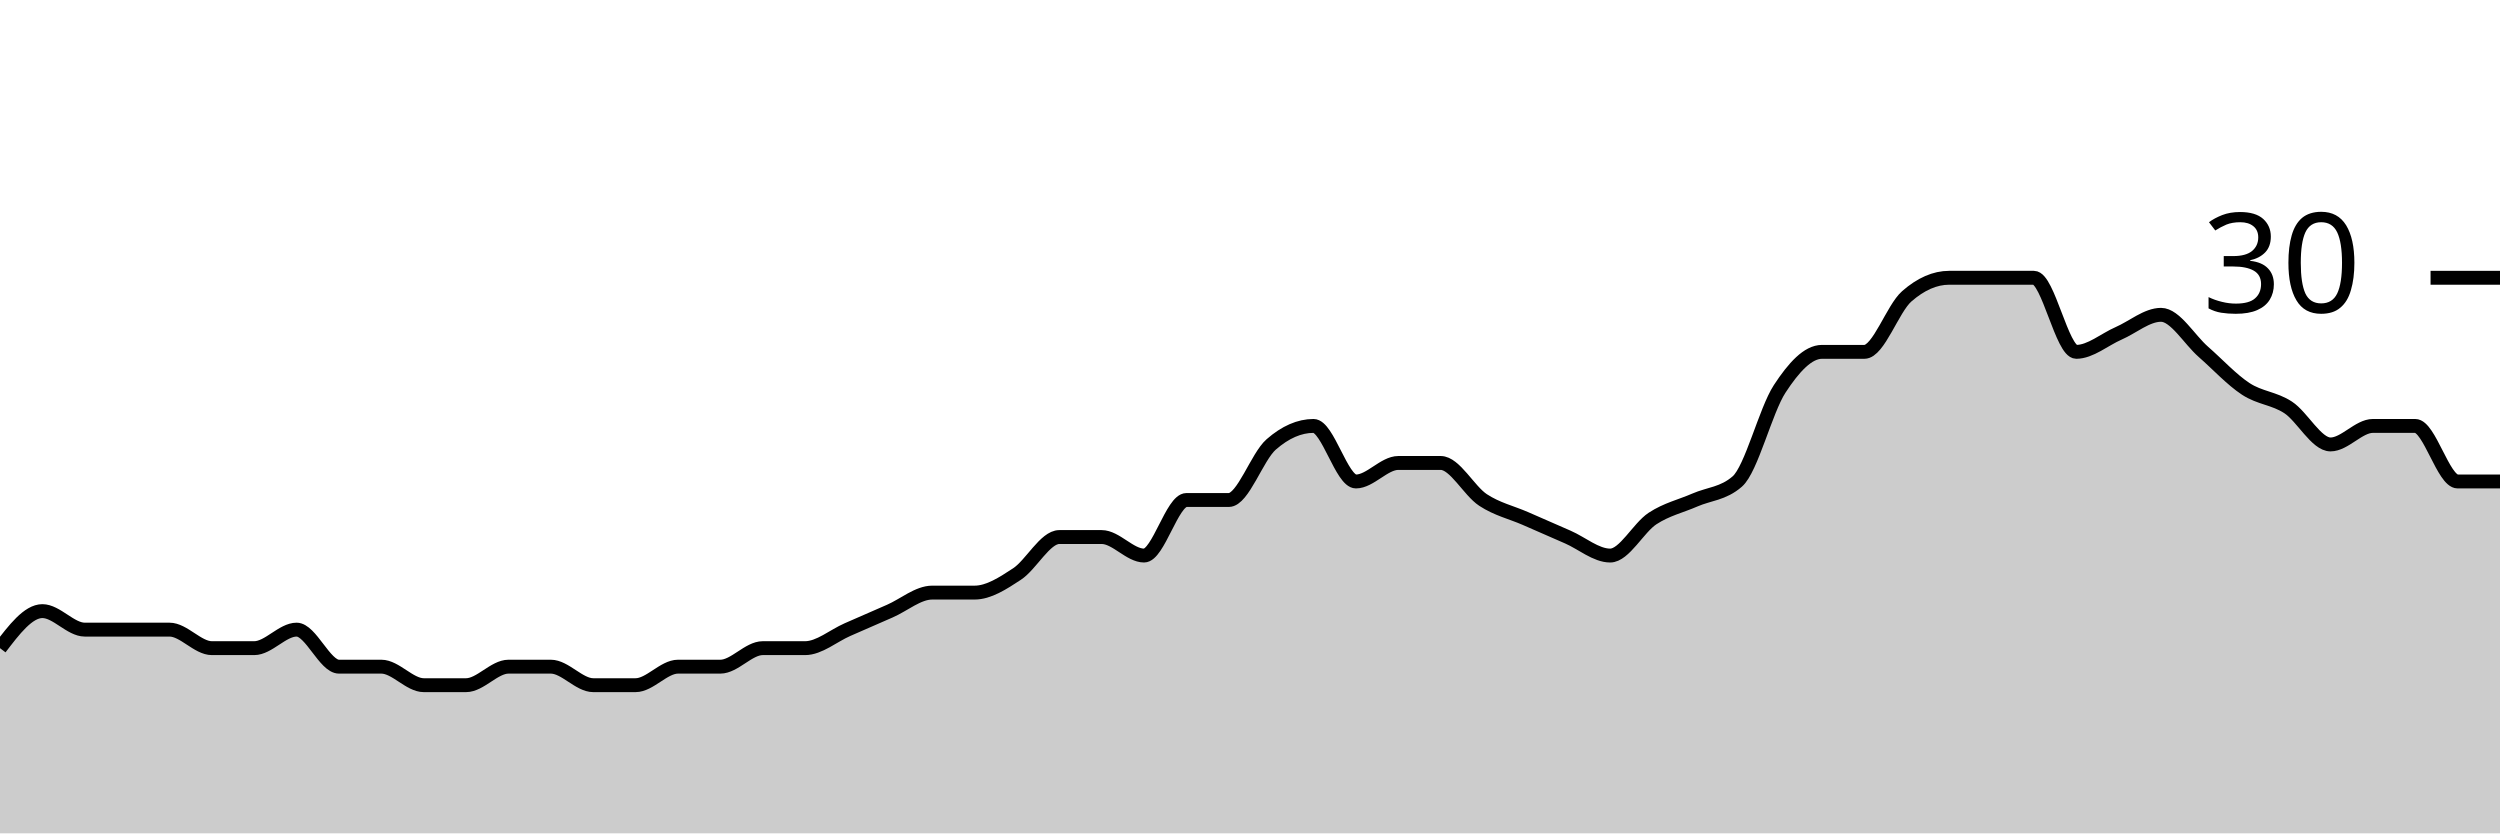
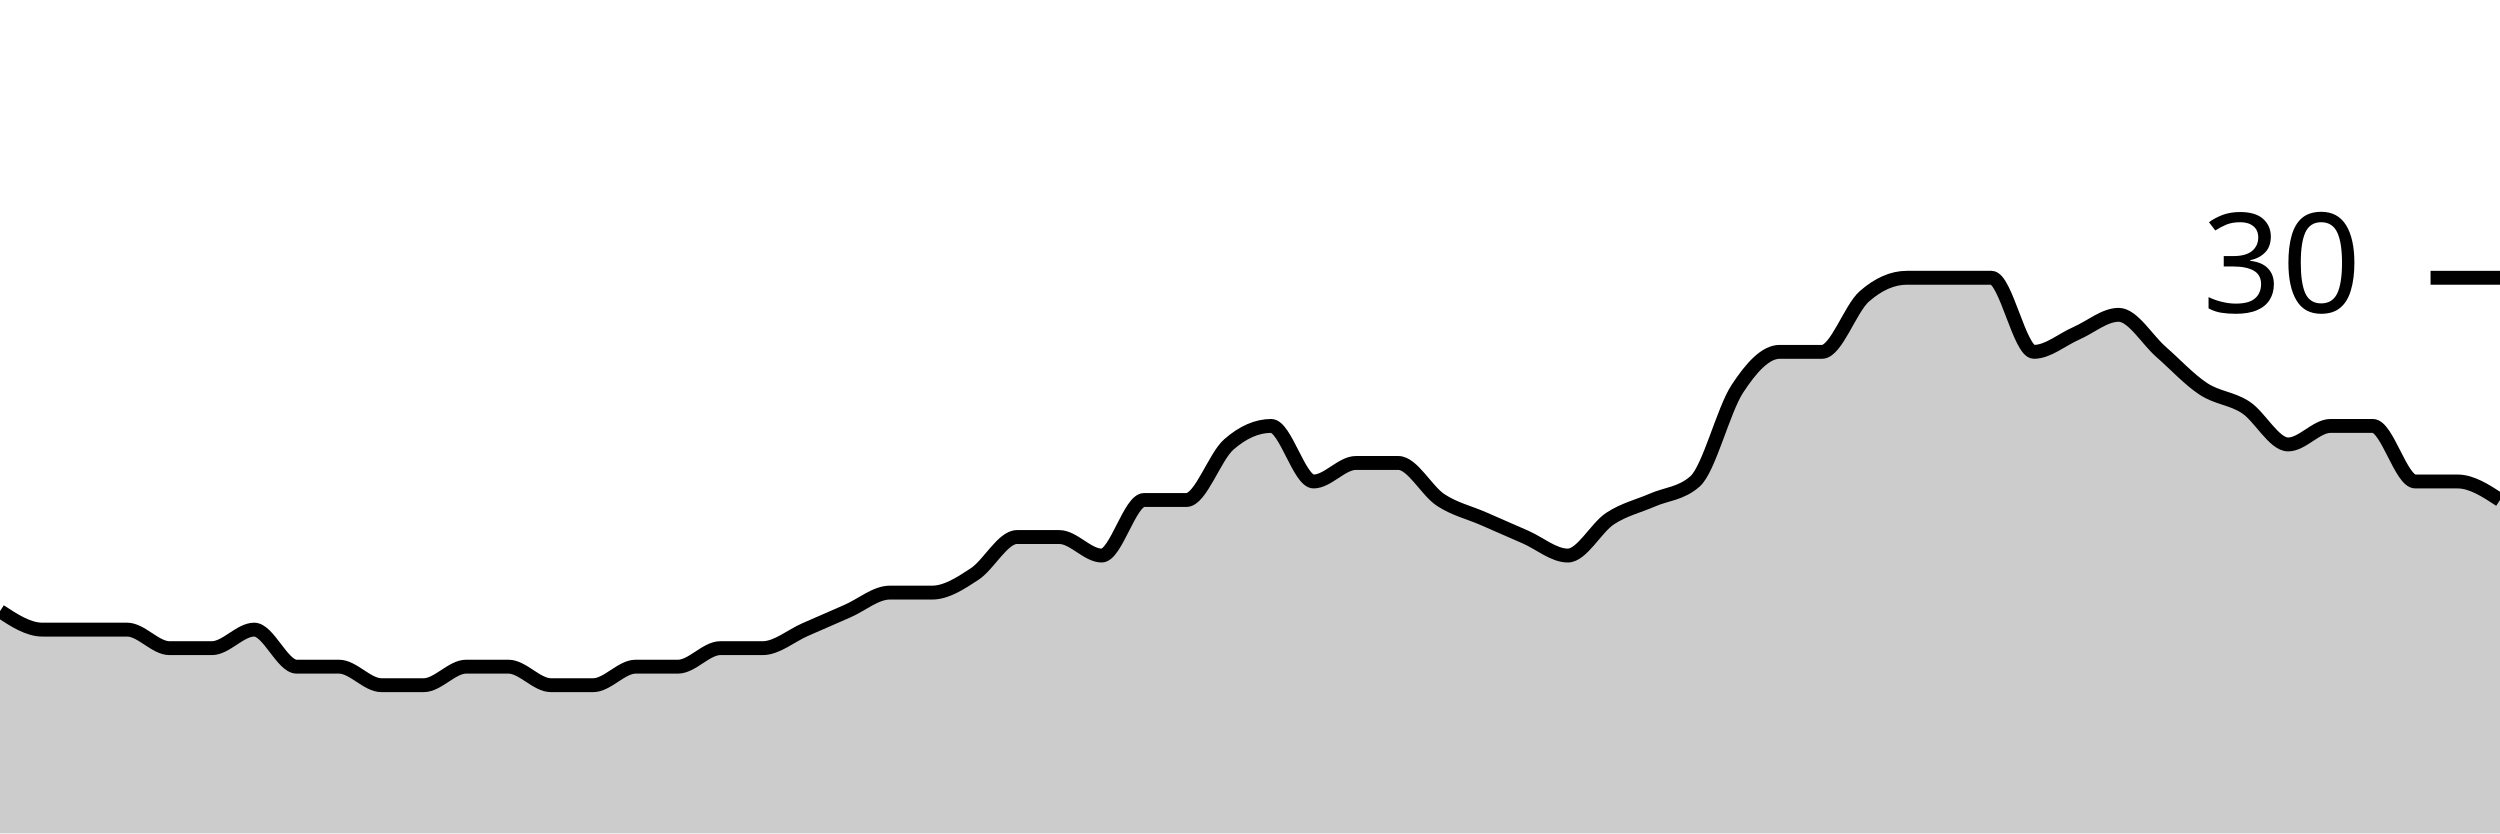
<svg xmlns="http://www.w3.org/2000/svg" viewBox="0 0 180 60">
  <g transform="translate(0,20)">
-     <path class="area" fill="rgba(0, 0, 0, 0.2)" d="M0,26.667C1.017,25.333,2.034,24,3.051,24C4.068,24,5.085,25.333,6.102,25.333C7.119,25.333,8.136,25.333,9.153,25.333C10.169,25.333,11.186,25.333,12.203,25.333C13.22,25.333,14.237,26.667,15.254,26.667C16.271,26.667,17.288,26.667,18.305,26.667C19.322,26.667,20.339,25.333,21.356,25.333C22.373,25.333,23.39,28,24.407,28C25.424,28,26.441,28,27.458,28C28.475,28,29.492,29.333,30.508,29.333C31.525,29.333,32.542,29.333,33.559,29.333C34.576,29.333,35.593,28,36.61,28C37.627,28,38.644,28,39.661,28C40.678,28,41.695,29.333,42.712,29.333C43.729,29.333,44.746,29.333,45.763,29.333C46.78,29.333,47.797,28,48.814,28C49.831,28,50.847,28,51.864,28C52.881,28,53.898,26.667,54.915,26.667C55.932,26.667,56.949,26.667,57.966,26.667C58.983,26.667,60,25.778,61.017,25.333C62.034,24.889,63.051,24.444,64.068,24C65.085,23.556,66.102,22.667,67.119,22.667C68.136,22.667,69.153,22.667,70.169,22.667C71.186,22.667,72.203,22,73.22,21.333C74.237,20.667,75.254,18.667,76.271,18.667C77.288,18.667,78.305,18.667,79.322,18.667C80.339,18.667,81.356,20,82.373,20C83.39,20,84.407,16,85.424,16C86.441,16,87.458,16,88.475,16C89.492,16,90.508,12.889,91.525,12C92.542,11.111,93.559,10.667,94.576,10.667C95.593,10.667,96.61,14.667,97.627,14.667C98.644,14.667,99.661,13.333,100.678,13.333C101.695,13.333,102.712,13.333,103.729,13.333C104.746,13.333,105.763,15.333,106.78,16C107.797,16.667,108.814,16.889,109.831,17.333C110.847,17.778,111.864,18.222,112.881,18.667C113.898,19.111,114.915,20,115.932,20C116.949,20,117.966,18,118.983,17.333C120,16.667,121.017,16.444,122.034,16C123.051,15.556,124.068,15.556,125.085,14.667C126.102,13.778,127.119,9.556,128.136,8C129.153,6.444,130.169,5.333,131.186,5.333C132.203,5.333,133.22,5.333,134.237,5.333C135.254,5.333,136.271,2.222,137.288,1.333C138.305,0.444,139.322,0,140.339,0C141.356,0,142.373,0,143.39,0C144.407,0,145.424,0,146.441,0C147.458,0,148.475,5.333,149.492,5.333C150.508,5.333,151.525,4.444,152.542,4C153.559,3.556,154.576,2.667,155.593,2.667C156.61,2.667,157.627,4.444,158.644,5.333C159.661,6.222,160.678,7.333,161.695,8C162.712,8.667,163.729,8.667,164.746,9.333C165.763,10,166.78,12,167.797,12C168.814,12,169.831,10.667,170.847,10.667C171.864,10.667,172.881,10.667,173.898,10.667C174.915,10.667,175.932,14.667,176.949,14.667C177.966,14.667,178.983,14.667,180,14.667L180,40C178.983,40,177.966,40,176.949,40C175.932,40,174.915,40,173.898,40C172.881,40,171.864,40,170.847,40C169.831,40,168.814,40,167.797,40C166.78,40,165.763,40,164.746,40C163.729,40,162.712,40,161.695,40C160.678,40,159.661,40,158.644,40C157.627,40,156.61,40,155.593,40C154.576,40,153.559,40,152.542,40C151.525,40,150.508,40,149.492,40C148.475,40,147.458,40,146.441,40C145.424,40,144.407,40,143.39,40C142.373,40,141.356,40,140.339,40C139.322,40,138.305,40,137.288,40C136.271,40,135.254,40,134.237,40C133.22,40,132.203,40,131.186,40C130.169,40,129.153,40,128.136,40C127.119,40,126.102,40,125.085,40C124.068,40,123.051,40,122.034,40C121.017,40,120,40,118.983,40C117.966,40,116.949,40,115.932,40C114.915,40,113.898,40,112.881,40C111.864,40,110.847,40,109.831,40C108.814,40,107.797,40,106.78,40C105.763,40,104.746,40,103.729,40C102.712,40,101.695,40,100.678,40C99.661,40,98.644,40,97.627,40C96.61,40,95.593,40,94.576,40C93.559,40,92.542,40,91.525,40C90.508,40,89.492,40,88.475,40C87.458,40,86.441,40,85.424,40C84.407,40,83.39,40,82.373,40C81.356,40,80.339,40,79.322,40C78.305,40,77.288,40,76.271,40C75.254,40,74.237,40,73.22,40C72.203,40,71.186,40,70.169,40C69.153,40,68.136,40,67.119,40C66.102,40,65.085,40,64.068,40C63.051,40,62.034,40,61.017,40C60,40,58.983,40,57.966,40C56.949,40,55.932,40,54.915,40C53.898,40,52.881,40,51.864,40C50.847,40,49.831,40,48.814,40C47.797,40,46.78,40,45.763,40C44.746,40,43.729,40,42.712,40C41.695,40,40.678,40,39.661,40C38.644,40,37.627,40,36.61,40C35.593,40,34.576,40,33.559,40C32.542,40,31.525,40,30.508,40C29.492,40,28.475,40,27.458,40C26.441,40,25.424,40,24.407,40C23.39,40,22.373,40,21.356,40C20.339,40,19.322,40,18.305,40C17.288,40,16.271,40,15.254,40C14.237,40,13.22,40,12.203,40C11.186,40,10.169,40,9.153,40C8.136,40,7.119,40,6.102,40C5.085,40,4.068,40,3.051,40C2.034,40,1.017,40,0,40Z" />
-     <path class="line" stroke="black" fill="none" d="M0,26.667C1.017,25.333,2.034,24,3.051,24C4.068,24,5.085,25.333,6.102,25.333C7.119,25.333,8.136,25.333,9.153,25.333C10.169,25.333,11.186,25.333,12.203,25.333C13.22,25.333,14.237,26.667,15.254,26.667C16.271,26.667,17.288,26.667,18.305,26.667C19.322,26.667,20.339,25.333,21.356,25.333C22.373,25.333,23.39,28,24.407,28C25.424,28,26.441,28,27.458,28C28.475,28,29.492,29.333,30.508,29.333C31.525,29.333,32.542,29.333,33.559,29.333C34.576,29.333,35.593,28,36.61,28C37.627,28,38.644,28,39.661,28C40.678,28,41.695,29.333,42.712,29.333C43.729,29.333,44.746,29.333,45.763,29.333C46.78,29.333,47.797,28,48.814,28C49.831,28,50.847,28,51.864,28C52.881,28,53.898,26.667,54.915,26.667C55.932,26.667,56.949,26.667,57.966,26.667C58.983,26.667,60,25.778,61.017,25.333C62.034,24.889,63.051,24.444,64.068,24C65.085,23.556,66.102,22.667,67.119,22.667C68.136,22.667,69.153,22.667,70.169,22.667C71.186,22.667,72.203,22,73.22,21.333C74.237,20.667,75.254,18.667,76.271,18.667C77.288,18.667,78.305,18.667,79.322,18.667C80.339,18.667,81.356,20,82.373,20C83.39,20,84.407,16,85.424,16C86.441,16,87.458,16,88.475,16C89.492,16,90.508,12.889,91.525,12C92.542,11.111,93.559,10.667,94.576,10.667C95.593,10.667,96.61,14.667,97.627,14.667C98.644,14.667,99.661,13.333,100.678,13.333C101.695,13.333,102.712,13.333,103.729,13.333C104.746,13.333,105.763,15.333,106.78,16C107.797,16.667,108.814,16.889,109.831,17.333C110.847,17.778,111.864,18.222,112.881,18.667C113.898,19.111,114.915,20,115.932,20C116.949,20,117.966,18,118.983,17.333C120,16.667,121.017,16.444,122.034,16C123.051,15.556,124.068,15.556,125.085,14.667C126.102,13.778,127.119,9.556,128.136,8C129.153,6.444,130.169,5.333,131.186,5.333C132.203,5.333,133.22,5.333,134.237,5.333C135.254,5.333,136.271,2.222,137.288,1.333C138.305,0.444,139.322,0,140.339,0C141.356,0,142.373,0,143.39,0C144.407,0,145.424,0,146.441,0C147.458,0,148.475,5.333,149.492,5.333C150.508,5.333,151.525,4.444,152.542,4C153.559,3.556,154.576,2.667,155.593,2.667C156.61,2.667,157.627,4.444,158.644,5.333C159.661,6.222,160.678,7.333,161.695,8C162.712,8.667,163.729,8.667,164.746,9.333C165.763,10,166.78,12,167.797,12C168.814,12,169.831,10.667,170.847,10.667C171.864,10.667,172.881,10.667,173.898,10.667C174.915,10.667,175.932,14.667,176.949,14.667C177.966,14.667,178.983,14.667,180,14.667" />
+     <path class="area" fill="rgba(0, 0, 0, 0.2)" d="M0,24C1.017,24.667,2.034,25.333,3.051,25.333C4.068,25.333,5.085,25.333,6.102,25.333C7.119,25.333,8.136,25.333,9.153,25.333C10.169,25.333,11.186,26.667,12.203,26.667C13.22,26.667,14.237,26.667,15.254,26.667C16.271,26.667,17.288,25.333,18.305,25.333C19.322,25.333,20.339,28,21.356,28C22.373,28,23.39,28,24.407,28C25.424,28,26.441,29.333,27.458,29.333C28.475,29.333,29.492,29.333,30.508,29.333C31.525,29.333,32.542,28,33.559,28C34.576,28,35.593,28,36.61,28C37.627,28,38.644,29.333,39.661,29.333C40.678,29.333,41.695,29.333,42.712,29.333C43.729,29.333,44.746,28,45.763,28C46.78,28,47.797,28,48.814,28C49.831,28,50.847,26.667,51.864,26.667C52.881,26.667,53.898,26.667,54.915,26.667C55.932,26.667,56.949,25.778,57.966,25.333C58.983,24.889,60,24.444,61.017,24C62.034,23.556,63.051,22.667,64.068,22.667C65.085,22.667,66.102,22.667,67.119,22.667C68.136,22.667,69.153,22,70.169,21.333C71.186,20.667,72.203,18.667,73.22,18.667C74.237,18.667,75.254,18.667,76.271,18.667C77.288,18.667,78.305,20,79.322,20C80.339,20,81.356,16,82.373,16C83.39,16,84.407,16,85.424,16C86.441,16,87.458,12.889,88.475,12C89.492,11.111,90.508,10.667,91.525,10.667C92.542,10.667,93.559,14.667,94.576,14.667C95.593,14.667,96.61,13.333,97.627,13.333C98.644,13.333,99.661,13.333,100.678,13.333C101.695,13.333,102.712,15.333,103.729,16C104.746,16.667,105.763,16.889,106.78,17.333C107.797,17.778,108.814,18.222,109.831,18.667C110.847,19.111,111.864,20,112.881,20C113.898,20,114.915,18,115.932,17.333C116.949,16.667,117.966,16.444,118.983,16C120,15.556,121.017,15.556,122.034,14.667C123.051,13.778,124.068,9.556,125.085,8C126.102,6.444,127.119,5.333,128.136,5.333C129.153,5.333,130.169,5.333,131.186,5.333C132.203,5.333,133.22,2.222,134.237,1.333C135.254,0.444,136.271,0,137.288,0C138.305,0,139.322,0,140.339,0C141.356,0,142.373,0,143.39,0C144.407,0,145.424,5.333,146.441,5.333C147.458,5.333,148.475,4.444,149.492,4C150.508,3.556,151.525,2.667,152.542,2.667C153.559,2.667,154.576,4.444,155.593,5.333C156.61,6.222,157.627,7.333,158.644,8C159.661,8.667,160.678,8.667,161.695,9.333C162.712,10,163.729,12,164.746,12C165.763,12,166.78,10.667,167.797,10.667C168.814,10.667,169.831,10.667,170.847,10.667C171.864,10.667,172.881,14.667,173.898,14.667C174.915,14.667,175.932,14.667,176.949,14.667C177.966,14.667,178.983,15.333,180,16L180,40C178.983,40,177.966,40,176.949,40C175.932,40,174.915,40,173.898,40C172.881,40,171.864,40,170.847,40C169.831,40,168.814,40,167.797,40C166.78,40,165.763,40,164.746,40C163.729,40,162.712,40,161.695,40C160.678,40,159.661,40,158.644,40C157.627,40,156.61,40,155.593,40C154.576,40,153.559,40,152.542,40C151.525,40,150.508,40,149.492,40C148.475,40,147.458,40,146.441,40C145.424,40,144.407,40,143.39,40C142.373,40,141.356,40,140.339,40C139.322,40,138.305,40,137.288,40C136.271,40,135.254,40,134.237,40C133.22,40,132.203,40,131.186,40C130.169,40,129.153,40,128.136,40C127.119,40,126.102,40,125.085,40C124.068,40,123.051,40,122.034,40C121.017,40,120,40,118.983,40C117.966,40,116.949,40,115.932,40C114.915,40,113.898,40,112.881,40C111.864,40,110.847,40,109.831,40C108.814,40,107.797,40,106.78,40C105.763,40,104.746,40,103.729,40C102.712,40,101.695,40,100.678,40C99.661,40,98.644,40,97.627,40C96.61,40,95.593,40,94.576,40C93.559,40,92.542,40,91.525,40C90.508,40,89.492,40,88.475,40C87.458,40,86.441,40,85.424,40C84.407,40,83.39,40,82.373,40C81.356,40,80.339,40,79.322,40C78.305,40,77.288,40,76.271,40C75.254,40,74.237,40,73.22,40C72.203,40,71.186,40,70.169,40C69.153,40,68.136,40,67.119,40C66.102,40,65.085,40,64.068,40C63.051,40,62.034,40,61.017,40C60,40,58.983,40,57.966,40C56.949,40,55.932,40,54.915,40C53.898,40,52.881,40,51.864,40C50.847,40,49.831,40,48.814,40C47.797,40,46.78,40,45.763,40C44.746,40,43.729,40,42.712,40C41.695,40,40.678,40,39.661,40C38.644,40,37.627,40,36.61,40C35.593,40,34.576,40,33.559,40C32.542,40,31.525,40,30.508,40C29.492,40,28.475,40,27.458,40C26.441,40,25.424,40,24.407,40C23.39,40,22.373,40,21.356,40C20.339,40,19.322,40,18.305,40C17.288,40,16.271,40,15.254,40C14.237,40,13.22,40,12.203,40C11.186,40,10.169,40,9.153,40C8.136,40,7.119,40,6.102,40C5.085,40,4.068,40,3.051,40C2.034,40,1.017,40,0,40Z" />
+     <path class="line" stroke="black" fill="none" d="M0,24C1.017,24.667,2.034,25.333,3.051,25.333C4.068,25.333,5.085,25.333,6.102,25.333C7.119,25.333,8.136,25.333,9.153,25.333C10.169,25.333,11.186,26.667,12.203,26.667C13.22,26.667,14.237,26.667,15.254,26.667C16.271,26.667,17.288,25.333,18.305,25.333C19.322,25.333,20.339,28,21.356,28C22.373,28,23.39,28,24.407,28C25.424,28,26.441,29.333,27.458,29.333C28.475,29.333,29.492,29.333,30.508,29.333C31.525,29.333,32.542,28,33.559,28C34.576,28,35.593,28,36.61,28C37.627,28,38.644,29.333,39.661,29.333C40.678,29.333,41.695,29.333,42.712,29.333C43.729,29.333,44.746,28,45.763,28C46.78,28,47.797,28,48.814,28C49.831,28,50.847,26.667,51.864,26.667C52.881,26.667,53.898,26.667,54.915,26.667C55.932,26.667,56.949,25.778,57.966,25.333C58.983,24.889,60,24.444,61.017,24C62.034,23.556,63.051,22.667,64.068,22.667C65.085,22.667,66.102,22.667,67.119,22.667C68.136,22.667,69.153,22,70.169,21.333C71.186,20.667,72.203,18.667,73.22,18.667C74.237,18.667,75.254,18.667,76.271,18.667C77.288,18.667,78.305,20,79.322,20C80.339,20,81.356,16,82.373,16C83.39,16,84.407,16,85.424,16C86.441,16,87.458,12.889,88.475,12C89.492,11.111,90.508,10.667,91.525,10.667C92.542,10.667,93.559,14.667,94.576,14.667C95.593,14.667,96.61,13.333,97.627,13.333C98.644,13.333,99.661,13.333,100.678,13.333C101.695,13.333,102.712,15.333,103.729,16C104.746,16.667,105.763,16.889,106.78,17.333C107.797,17.778,108.814,18.222,109.831,18.667C110.847,19.111,111.864,20,112.881,20C113.898,20,114.915,18,115.932,17.333C116.949,16.667,117.966,16.444,118.983,16C120,15.556,121.017,15.556,122.034,14.667C123.051,13.778,124.068,9.556,125.085,8C126.102,6.444,127.119,5.333,128.136,5.333C129.153,5.333,130.169,5.333,131.186,5.333C132.203,5.333,133.22,2.222,134.237,1.333C135.254,0.444,136.271,0,137.288,0C138.305,0,139.322,0,140.339,0C141.356,0,142.373,0,143.39,0C144.407,0,145.424,5.333,146.441,5.333C147.458,5.333,148.475,4.444,149.492,4C150.508,3.556,151.525,2.667,152.542,2.667C153.559,2.667,154.576,4.444,155.593,5.333C156.61,6.222,157.627,7.333,158.644,8C159.661,8.667,160.678,8.667,161.695,9.333C162.712,10,163.729,12,164.746,12C165.763,12,166.78,10.667,167.797,10.667C168.814,10.667,169.831,10.667,170.847,10.667C171.864,10.667,172.881,14.667,173.898,14.667C174.915,14.667,175.932,14.667,176.949,14.667C177.966,14.667,178.983,15.333,180,16" />
    <path class="axis-ceiling" stroke-width="1" stroke="black" fill="none" d="M175,0L180,0" />
    <text class="axis-ceiling-label" font-family="sans-serif" text-anchor="end" font-size="10px" x="170" y="2.5">30</text>
  </g>
</svg>
